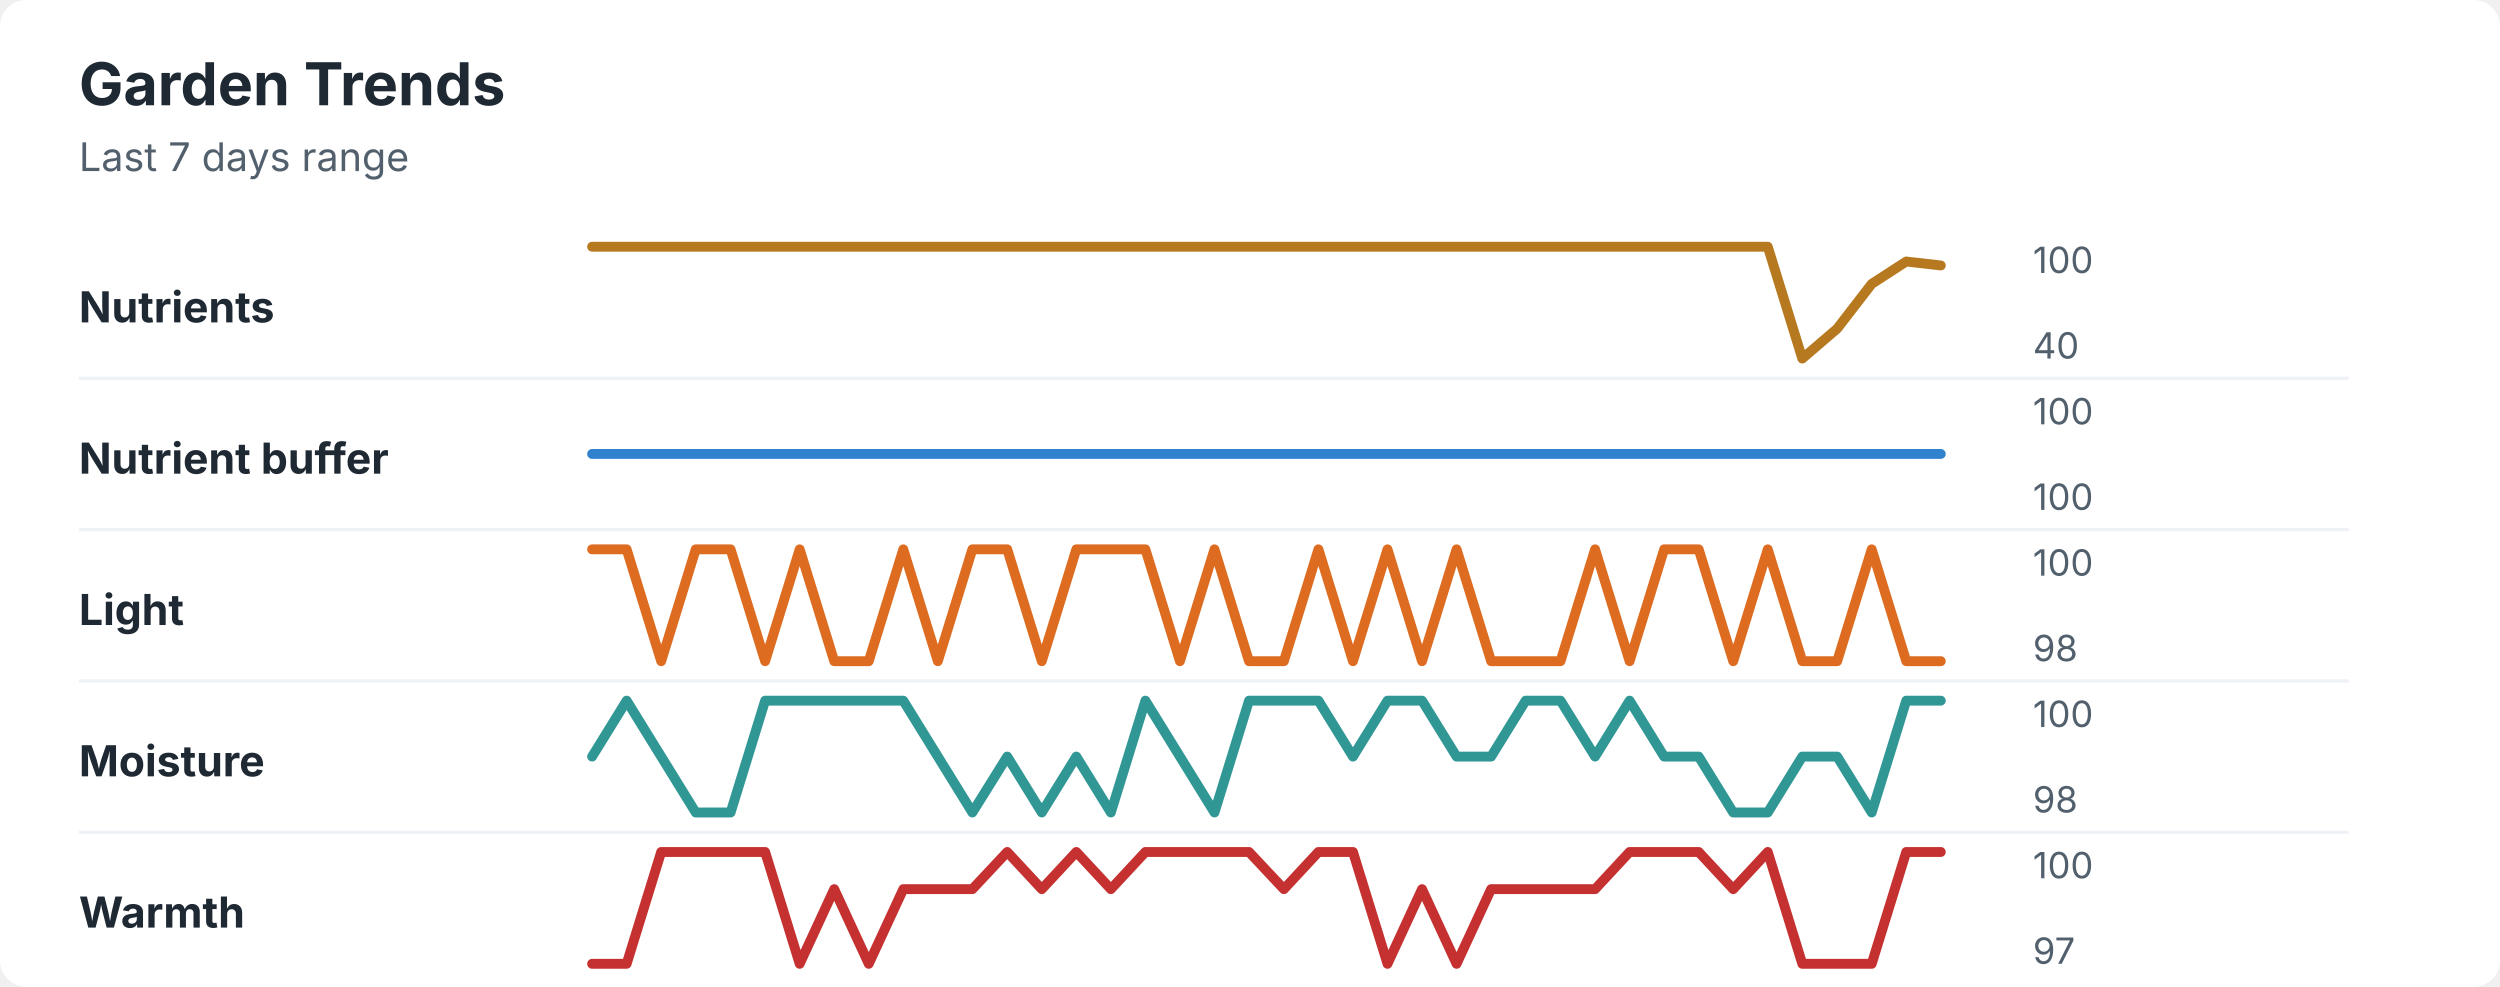
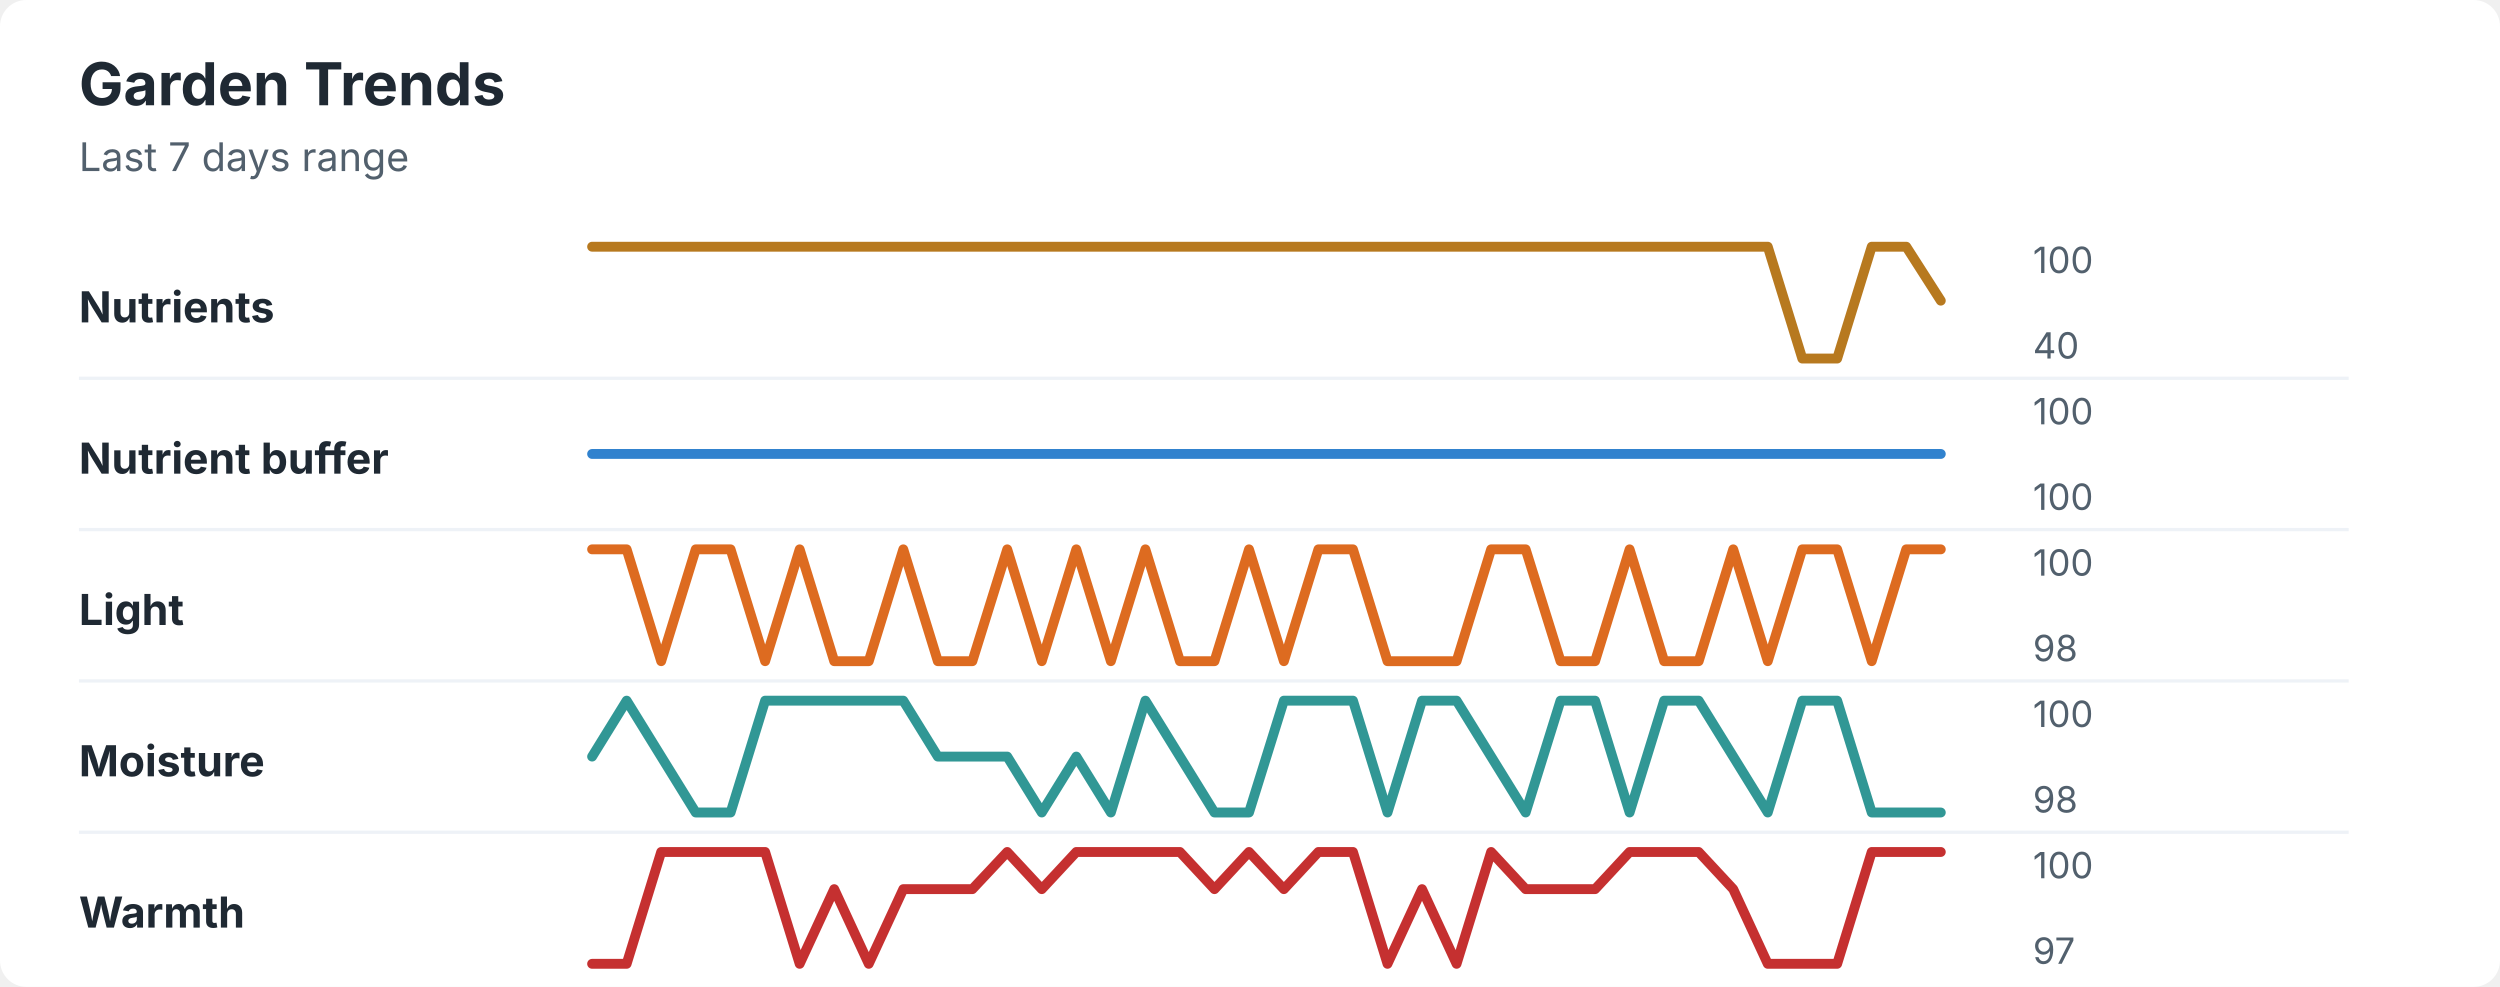
<svg xmlns="http://www.w3.org/2000/svg" width="760" height="300" viewBox="0 0 760 300" role="img" aria-labelledby="title desc">
  <rect width="760" height="300" rx="8" fill="#ffffff" />
  <style>
    text { font-family: -apple-system, BlinkMacSystemFont, "Segoe UI", sans-serif; }
    .title { font-size: 18px; font-weight: 700; fill: #1f2933; }
    .subtitle { font-size: 12px; fill: #52606d; }
    .label { font-size: 13px; font-weight: 650; fill: #1f2933; }
    .axis-value { font-size: 11px; fill: #52606d; }
    .separator { stroke: #eef2f7; stroke-width: 1; }
  </style>
  <text x="24" y="32" class="title">Garden Trends</text>
  <text x="24" y="52" class="subtitle">Last 7 days range</text>
  <text x="24" y="98" class="label">Nutrients</text>
-   <polyline points="180.0,75.0 190.5,75.0 201.0,75.0 211.5,75.0 222.1,75.0 232.6,75.0 243.1,75.0 253.6,75.0 264.1,75.0 274.6,75.0 285.1,75.0 295.6,75.0 306.2,75.0 316.7,75.0 327.2,75.0 337.7,75.0 348.2,75.0 358.7,75.0 369.2,75.0 379.7,75.0 390.3,75.0 400.8,75.0 411.3,75.0 421.8,75.0 432.3,75.0 442.8,75.0 453.3,75.0 463.8,75.0 474.4,75.0 484.9,75.0 495.4,75.0 505.9,75.0 516.4,75.0 526.9,75.0 537.4,75.0 547.9,109.0 558.5,99.9 569.0,86.3 579.5,79.5 590.0,80.7 " fill="none" stroke="#b7791f" stroke-width="3" stroke-linecap="round" stroke-linejoin="round" />
+   <polyline points="180.0,75.0 190.5,75.0 201.0,75.0 211.5,75.0 222.1,75.0 232.6,75.0 243.1,75.0 253.6,75.0 264.1,75.0 274.6,75.0 285.1,75.0 295.6,75.0 306.2,75.0 316.7,75.0 327.2,75.0 337.7,75.0 348.2,75.0 358.7,75.0 369.2,75.0 379.7,75.0 390.3,75.0 400.8,75.0 411.3,75.0 421.8,75.0 432.3,75.0 442.8,75.0 453.3,75.0 463.8,75.0 474.4,75.0 484.9,75.0 495.4,75.0 505.9,75.0 516.4,75.0 526.9,75.0 537.4,75.0 547.9,109.0 558.5,109.0 569.0,75.0 579.5,75.0 590.0,91.4 " fill="none" stroke="#b7791f" stroke-width="3" stroke-linecap="round" stroke-linejoin="round" />
  <text x="618" y="83" class="axis-value">100</text>
  <text x="618" y="109" class="axis-value">40</text>
  <line x1="24" y1="115.0" x2="714" y2="115.0" class="separator" />
  <text x="24" y="144" class="label">Nutrient buffer</text>
  <polyline points="180.0,138.0 190.5,138.0 201.0,138.0 211.5,138.0 222.1,138.0 232.6,138.0 243.1,138.0 253.6,138.0 264.1,138.0 274.6,138.0 285.1,138.0 295.6,138.0 306.2,138.0 316.7,138.0 327.2,138.0 337.7,138.0 348.2,138.0 358.7,138.0 369.2,138.0 379.7,138.0 390.3,138.0 400.8,138.0 411.3,138.0 421.8,138.0 432.3,138.0 442.8,138.0 453.3,138.0 463.8,138.0 474.4,138.0 484.9,138.0 495.4,138.0 505.9,138.0 516.4,138.0 526.9,138.0 537.4,138.0 547.9,138.0 558.5,138.0 569.0,138.0 579.5,138.0 590.0,138.0 " fill="none" stroke="#3182ce" stroke-width="3" stroke-linecap="round" stroke-linejoin="round" />
  <text x="618" y="129" class="axis-value">100</text>
  <text x="618" y="155" class="axis-value">100</text>
  <line x1="24" y1="161.0" x2="714" y2="161.0" class="separator" />
  <text x="24" y="190" class="label">Light</text>
-   <polyline points="180.0,167.0 190.5,167.0 201.0,201.0 211.5,167.0 222.1,167.0 232.6,201.0 243.1,167.0 253.6,201.0 264.1,201.0 274.6,167.0 285.1,201.0 295.6,167.0 306.2,167.0 316.7,201.0 327.2,167.0 337.7,167.0 348.2,167.0 358.7,201.0 369.2,167.0 379.7,201.0 390.3,201.0 400.8,167.0 411.3,201.0 421.8,167.0 432.3,201.0 442.8,167.0 453.3,201.0 463.8,201.0 474.4,201.0 484.9,167.0 495.4,201.0 505.9,167.0 516.4,167.0 526.9,201.0 537.4,167.0 547.9,201.0 558.5,201.0 569.0,167.0 579.5,201.0 590.0,201.0 " fill="none" stroke="#dd6b20" stroke-width="3" stroke-linecap="round" stroke-linejoin="round" />
+   <polyline points="180.0,167.0 190.5,167.0 201.0,201.0 211.5,167.0 222.1,167.0 232.6,201.0 243.1,167.0 253.6,201.0 264.1,201.0 274.6,167.0 285.1,201.0 295.6,201.0 306.2,167.0 316.7,201.0 327.2,167.0 337.7,201.0 348.2,167.0 358.7,201.0 369.2,201.0 379.7,167.0 390.3,201.0 400.8,167.0 411.3,167.0 421.8,201.0 432.3,201.0 442.8,201.0 453.3,167.0 463.8,167.0 474.4,201.0 484.9,201.0 495.4,167.0 505.9,201.0 516.4,201.0 526.9,167.0 537.4,201.0 547.9,167.0 558.5,167.0 569.0,201.0 579.5,167.0 590.0,167.0 " fill="none" stroke="#dd6b20" stroke-width="3" stroke-linecap="round" stroke-linejoin="round" />
  <text x="618" y="175" class="axis-value">100</text>
  <text x="618" y="201" class="axis-value">98</text>
  <line x1="24" y1="207.0" x2="714" y2="207.0" class="separator" />
  <text x="24" y="236" class="label">Moisture</text>
-   <polyline points="180.0,230.0 190.5,213.0 201.0,230.0 211.5,247.0 222.1,247.0 232.6,213.0 243.1,213.0 253.6,213.0 264.1,213.0 274.6,213.0 285.1,230.0 295.6,247.0 306.2,230.0 316.7,247.0 327.2,230.0 337.7,247.0 348.2,213.0 358.7,230.0 369.2,247.0 379.7,213.0 390.3,213.0 400.8,213.0 411.3,230.0 421.8,213.0 432.3,213.0 442.8,230.0 453.3,230.0 463.8,213.0 474.4,213.0 484.9,230.0 495.4,213.0 505.9,230.0 516.4,230.0 526.9,247.0 537.4,247.0 547.9,230.0 558.5,230.0 569.0,247.0 579.5,213.0 590.0,213.0 " fill="none" stroke="#319795" stroke-width="3" stroke-linecap="round" stroke-linejoin="round" />
+   <polyline points="180.0,230.0 190.5,213.0 201.0,230.0 211.5,247.0 222.1,247.0 232.6,213.0 243.1,213.0 253.6,213.0 264.1,213.0 274.6,213.0 285.1,230.0 295.6,230.0 306.2,230.0 316.7,247.0 327.2,230.0 337.7,247.0 348.2,213.0 358.7,230.0 369.2,247.0 379.7,247.0 390.3,213.0 400.8,213.0 411.3,213.0 421.8,247.0 432.3,213.0 442.8,213.0 453.3,230.0 463.8,247.0 474.4,213.0 484.9,213.0 495.4,247.0 505.9,213.0 516.4,213.0 526.9,230.0 537.4,247.0 547.9,213.0 558.5,213.0 569.0,247.0 579.5,247.0 590.0,247.0 " fill="none" stroke="#319795" stroke-width="3" stroke-linecap="round" stroke-linejoin="round" />
  <text x="618" y="221" class="axis-value">100</text>
  <text x="618" y="247" class="axis-value">98</text>
  <line x1="24" y1="253.0" x2="714" y2="253.0" class="separator" />
  <text x="24" y="282" class="label">Warmth</text>
-   <polyline points="180.0,293.0 190.5,293.0 201.0,259.0 211.5,259.0 222.1,259.0 232.6,259.0 243.1,293.0 253.6,270.3 264.1,293.0 274.6,270.3 285.1,270.3 295.6,270.3 306.2,259.0 316.7,270.3 327.2,259.0 337.7,270.3 348.2,259.0 358.7,259.0 369.2,259.0 379.7,259.0 390.3,270.3 400.8,259.0 411.3,259.0 421.8,293.0 432.3,270.3 442.8,293.0 453.3,270.3 463.8,270.3 474.4,270.3 484.9,270.3 495.4,259.0 505.9,259.0 516.4,259.0 526.9,270.3 537.4,259.0 547.9,293.0 558.5,293.0 569.0,293.0 579.5,259.0 590.0,259.0 " fill="none" stroke="#c53030" stroke-width="3" stroke-linecap="round" stroke-linejoin="round" />
+   <polyline points="180.0,293.0 190.5,293.0 201.0,259.0 211.5,259.0 222.1,259.0 232.6,259.0 243.1,293.0 253.6,270.3 264.1,293.0 274.6,270.3 285.1,270.3 295.6,270.3 306.2,259.0 316.7,270.3 327.2,259.0 337.7,259.0 348.2,259.0 358.7,259.0 369.2,270.3 379.7,259.0 390.3,270.3 400.8,259.0 411.3,259.0 421.8,293.0 432.3,270.3 442.8,293.0 453.3,259.0 463.8,270.3 474.4,270.3 484.9,270.3 495.4,259.0 505.9,259.0 516.4,259.0 526.9,270.3 537.4,293.0 547.9,293.0 558.5,293.0 569.0,259.0 579.5,259.0 590.0,259.0 " fill="none" stroke="#c53030" stroke-width="3" stroke-linecap="round" stroke-linejoin="round" />
  <text x="618" y="267" class="axis-value">100</text>
  <text x="618" y="293" class="axis-value">97</text>
</svg>
